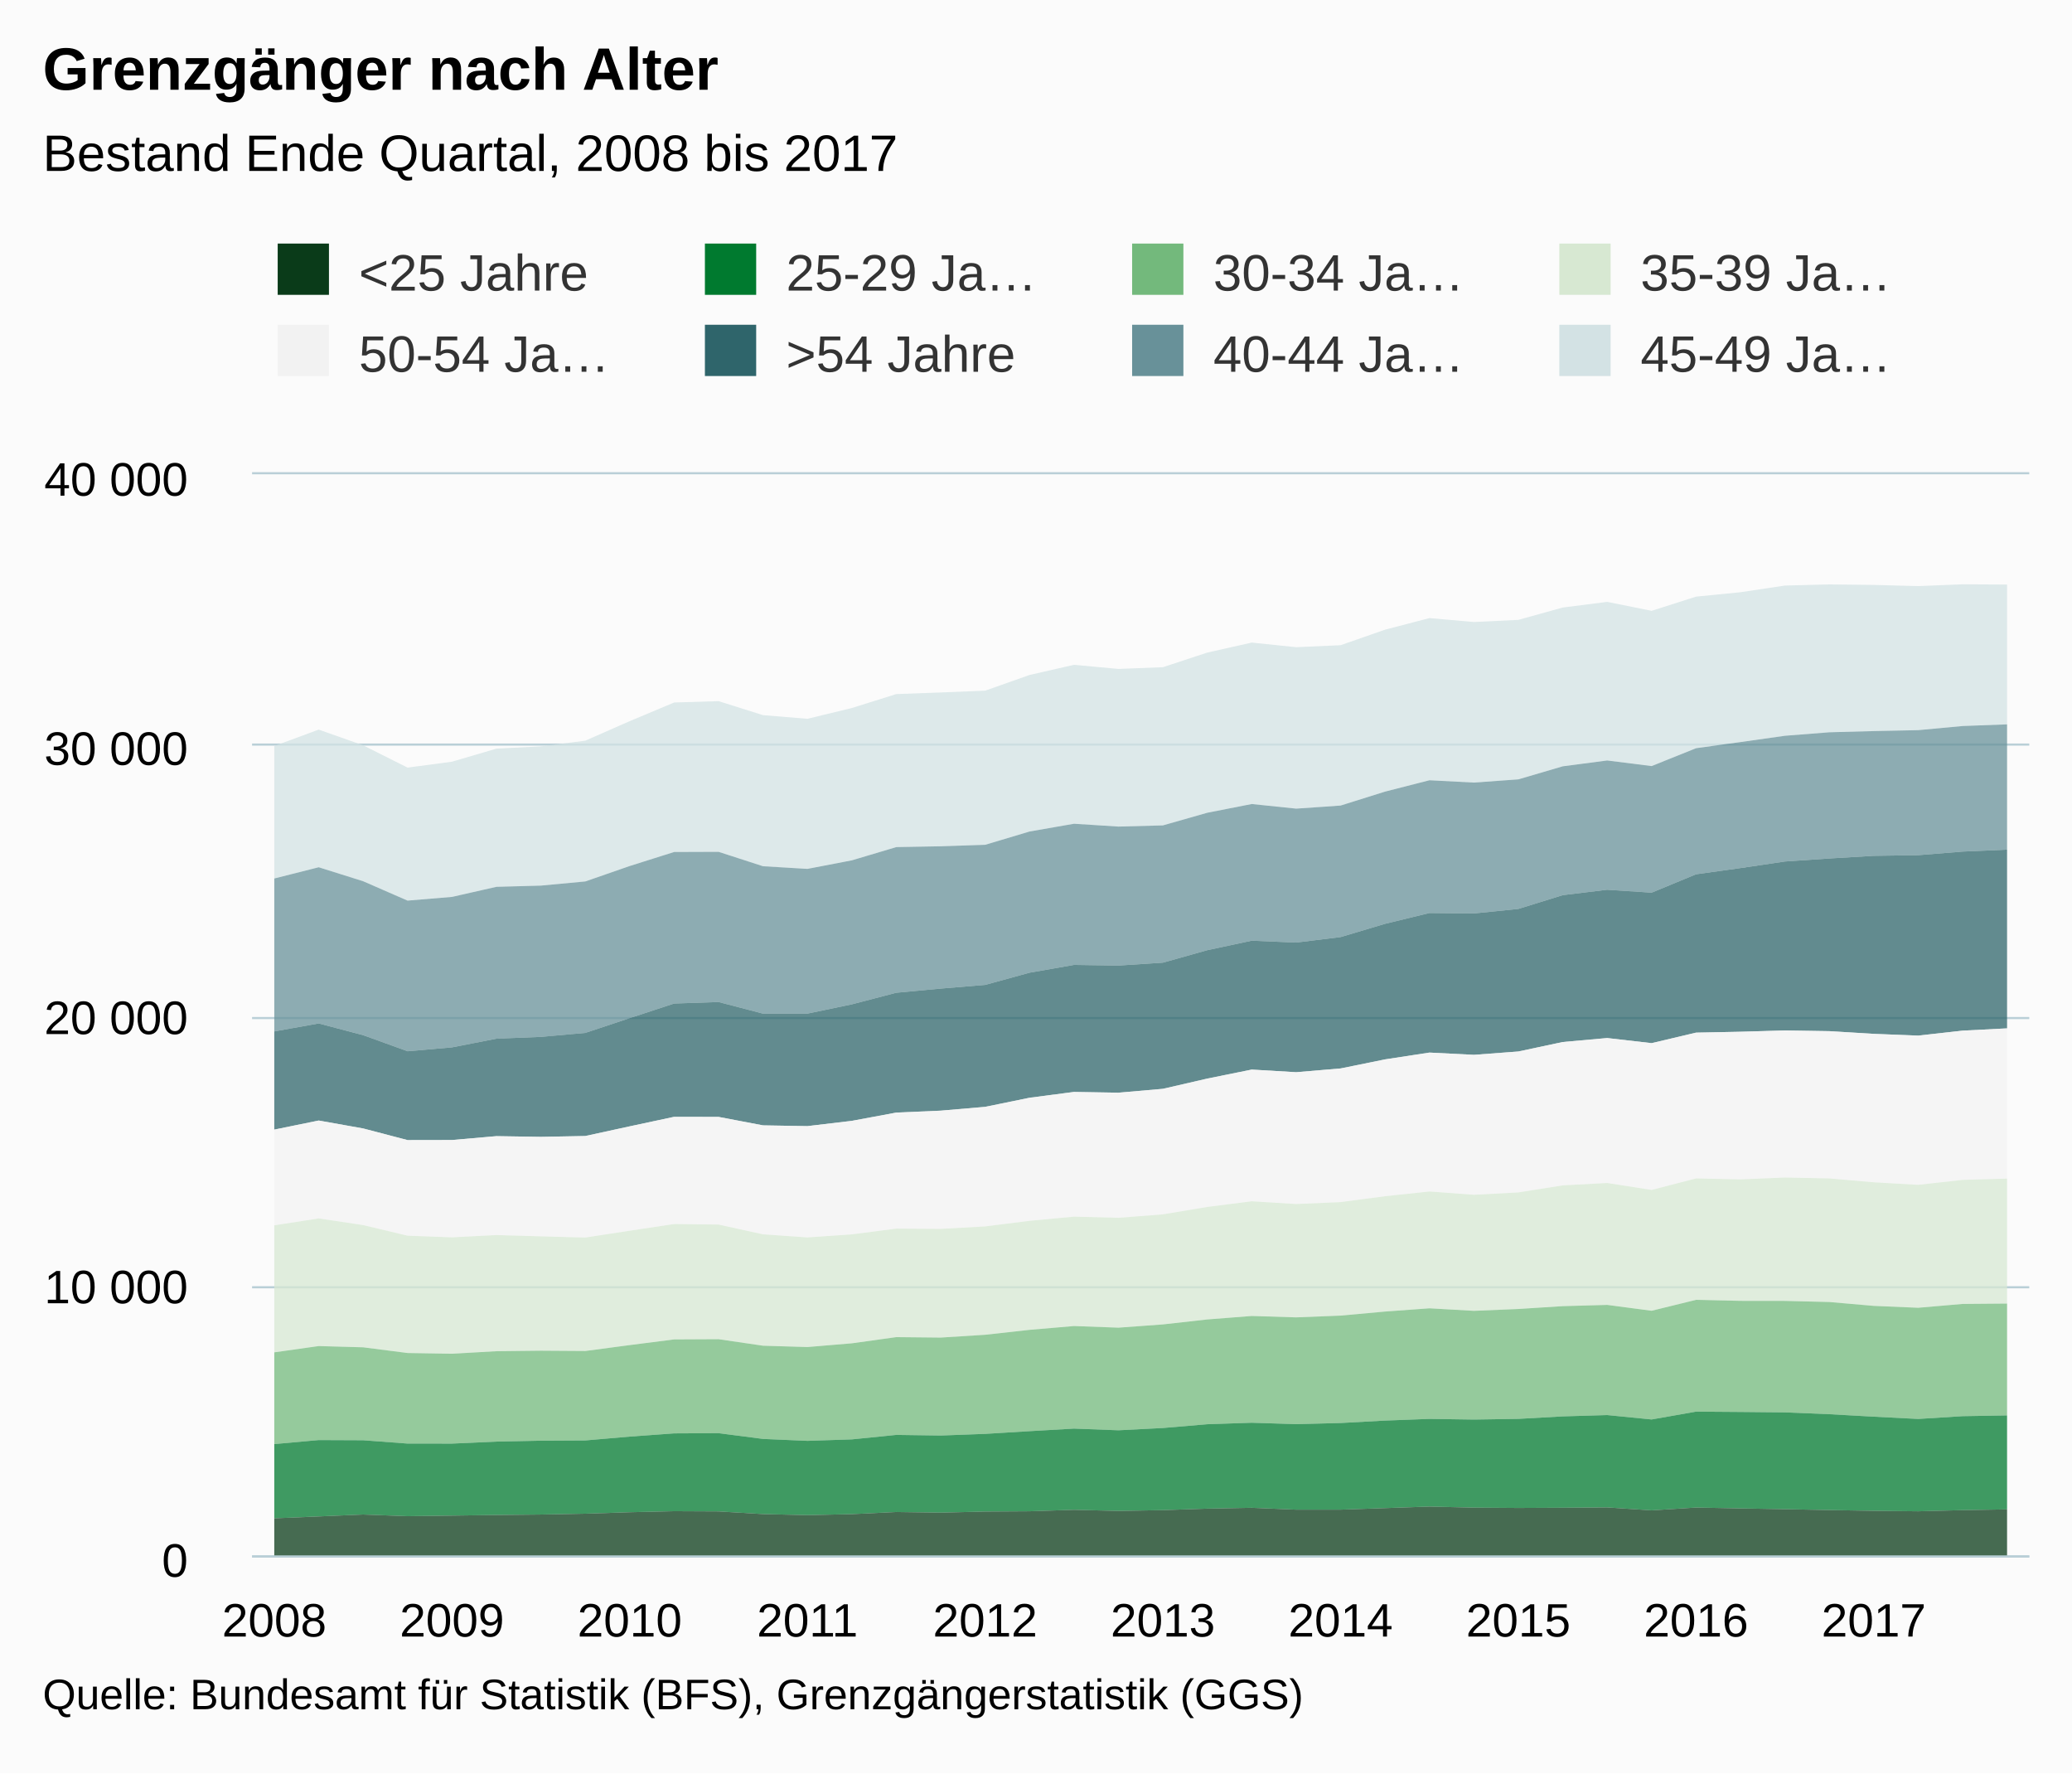
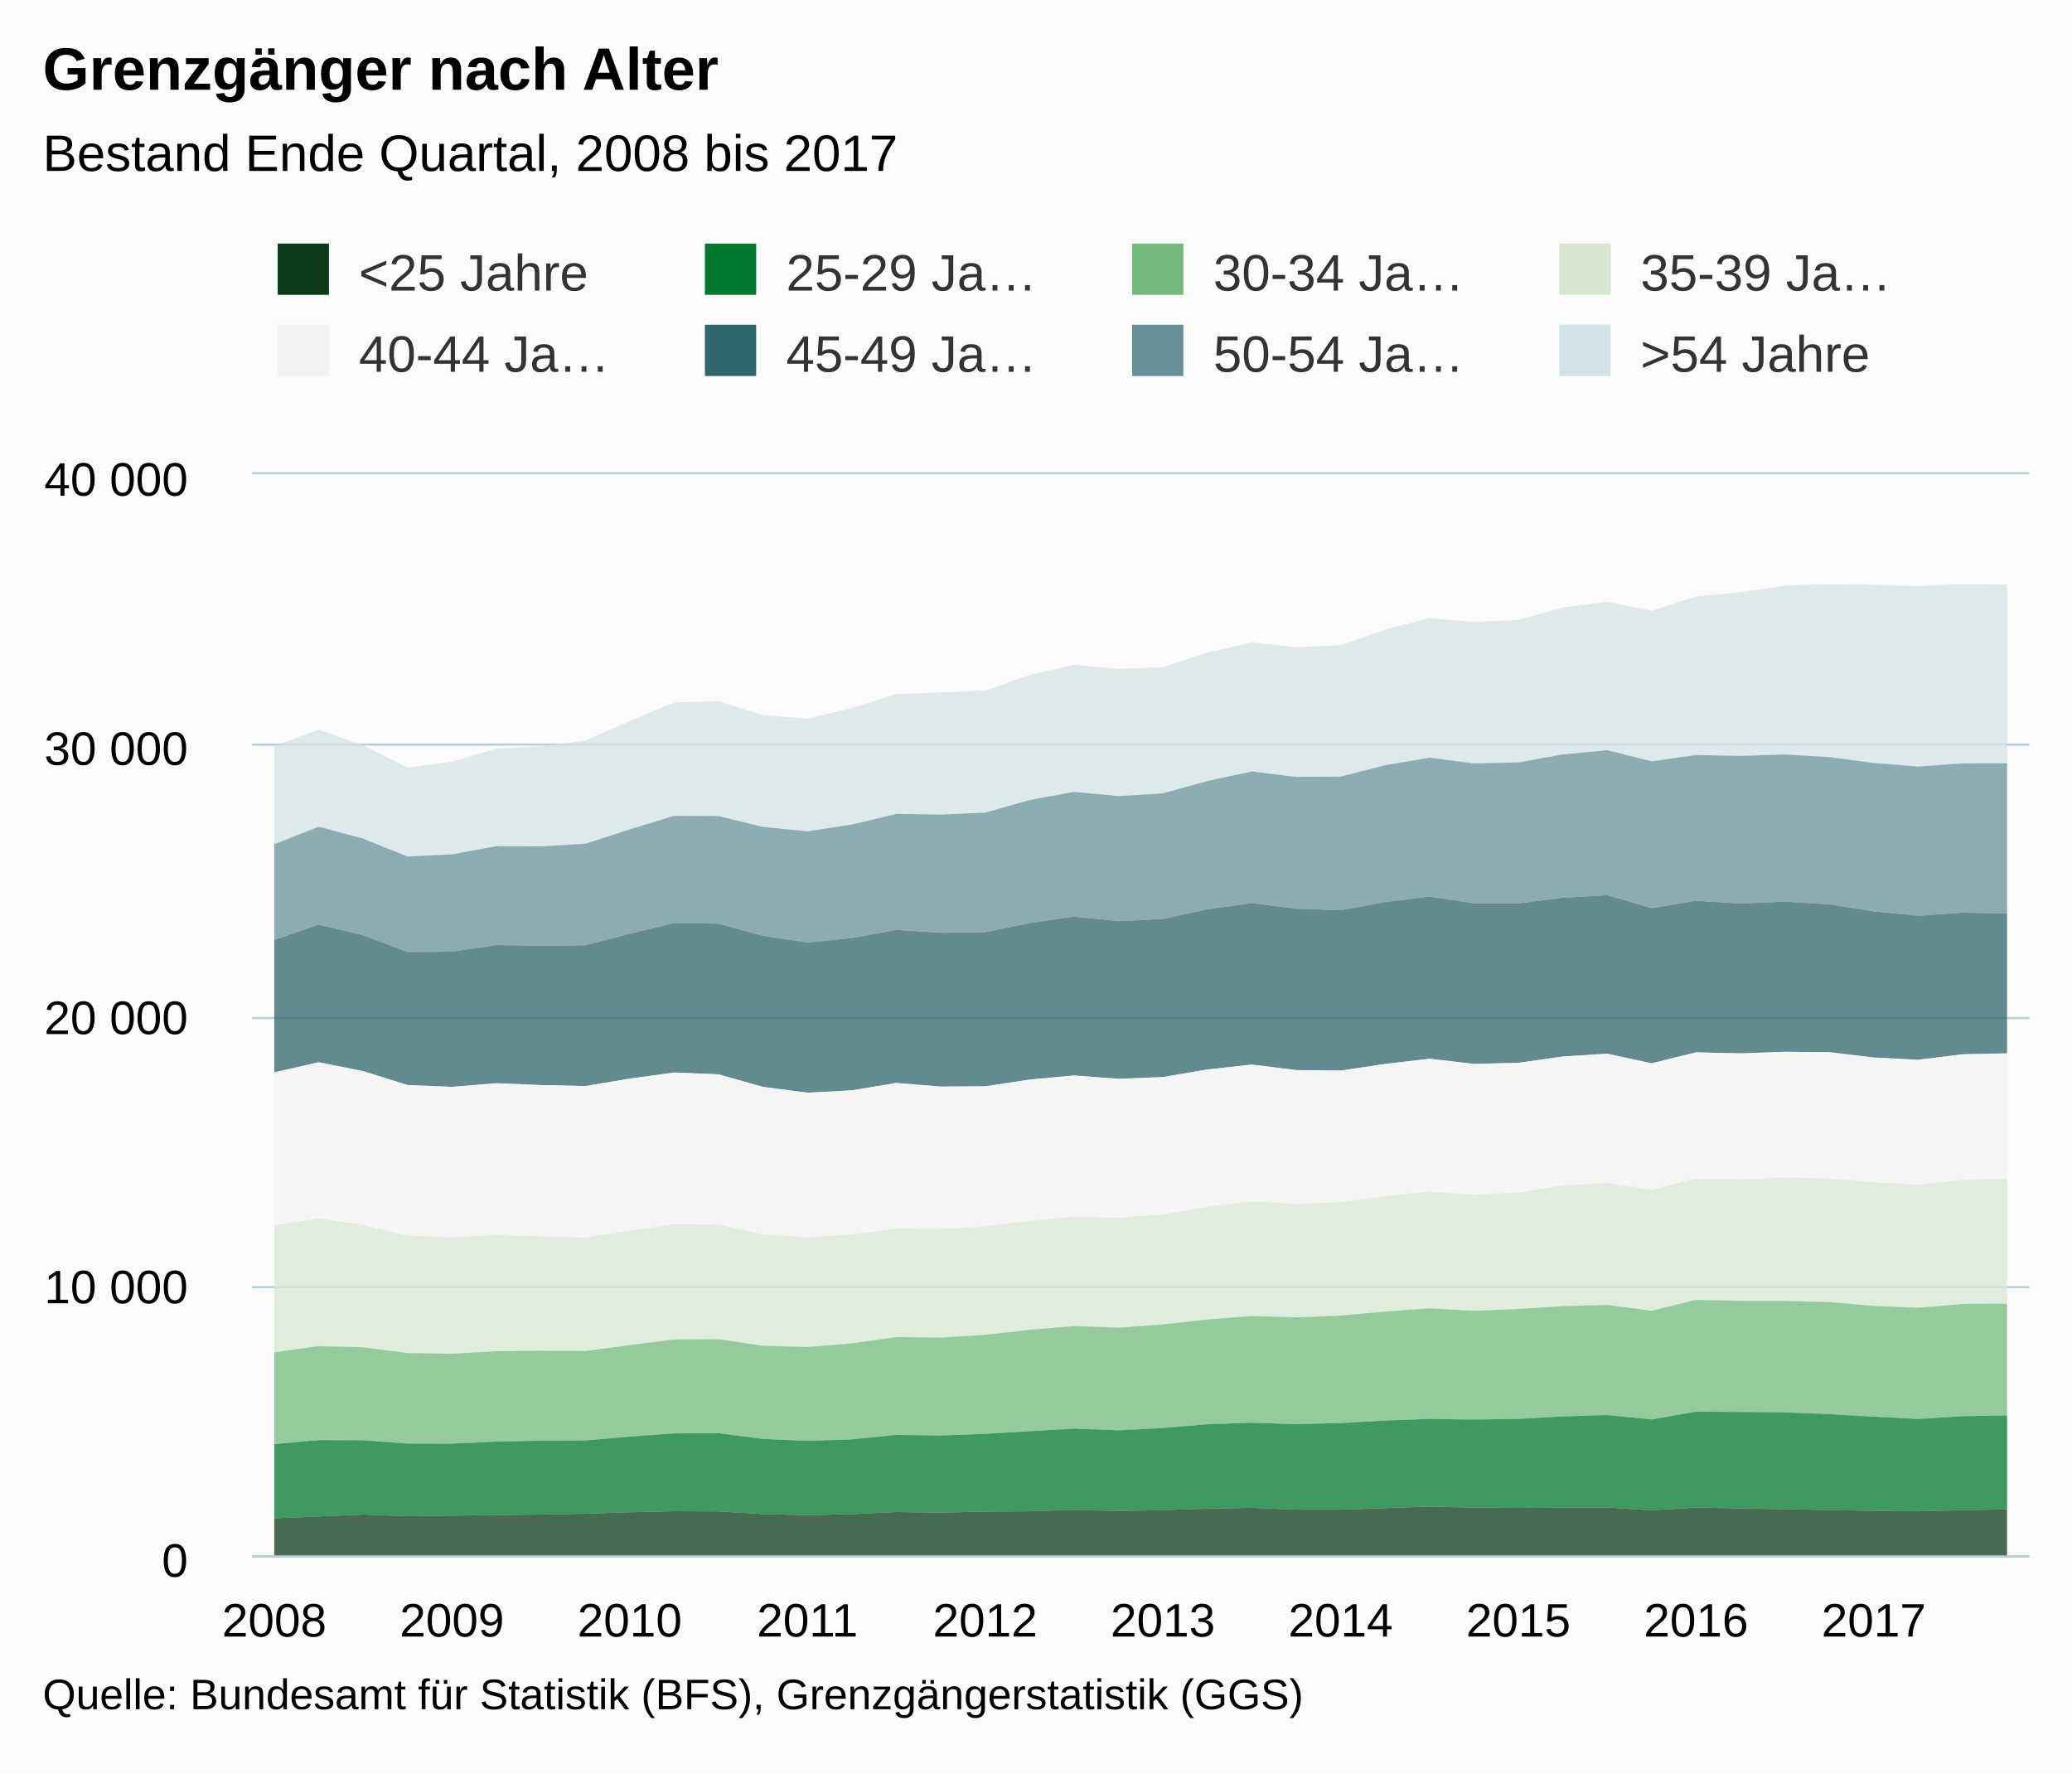
<svg xmlns="http://www.w3.org/2000/svg" version="1.1" class="highcharts-root" style="font-family:arial;font-size:12px;" viewBox="0 0 485 415">
  <defs>
    <clipPath>
      <rect x="0" y="0" width="416" height="253" fill="none" />
    </clipPath>
    <clipPath id="a">
      <rect x="0" y="0" width="416" height="253" fill="none" />
    </clipPath>
  </defs>
  <rect fill="#fbfbfb" class="highcharts-background" x="0" y="0" width="485" height="415" rx="0" ry="0" />
  <rect fill="none" class="highcharts-plot-background" x="59" y="111" width="416" height="253" />
  <g class="highcharts-pane-group" />
  <g class="highcharts-grid highcharts-xaxis-grid ">
    <path fill="none" class="highcharts-grid-line" d="M 63.5 111 L 63.5 364" opacity="1" />
    <path fill="none" class="highcharts-grid-line" d="M 105.5 111 L 105.5 364" opacity="1" />
    <path fill="none" class="highcharts-grid-line" d="M 146.5 111 L 146.5 364" opacity="1" />
    <path fill="none" class="highcharts-grid-line" d="M 188.5 111 L 188.5 364" opacity="1" />
    <path fill="none" class="highcharts-grid-line" d="M 230.5 111 L 230.5 364" opacity="1" />
    <path fill="none" class="highcharts-grid-line" d="M 271.5 111 L 271.5 364" opacity="1" />
    <path fill="none" class="highcharts-grid-line" d="M 313.5 111 L 313.5 364" opacity="1" />
    <path fill="none" class="highcharts-grid-line" d="M 354.5 111 L 354.5 364" opacity="1" />
    <path fill="none" class="highcharts-grid-line" d="M 396.5 111 L 396.5 364" opacity="1" />
    <path fill="none" class="highcharts-grid-line" d="M 438.5 111 L 438.5 364" opacity="1" />
  </g>
  <g class="highcharts-grid highcharts-yaxis-grid ">
    <path fill="none" stroke="#B9CFD7" stroke-width="0.5" class="highcharts-grid-line" d="M 59 364.25 L 475 364.25" opacity="1" />
    <path fill="none" stroke="#B9CFD7" stroke-width="0.5" class="highcharts-grid-line" d="M 59 301.25 L 475 301.25" opacity="1" />
    <path fill="none" stroke="#B9CFD7" stroke-width="0.5" class="highcharts-grid-line" d="M 59 238.25 L 475 238.25" opacity="1" />
    <path fill="none" stroke="#B9CFD7" stroke-width="0.5" class="highcharts-grid-line" d="M 59 174.25 L 475 174.25" opacity="1" />
    <path fill="none" stroke="#B9CFD7" stroke-width="0.5" class="highcharts-grid-line" d="M 59 110.75 L 475 110.75" opacity="1" />
  </g>
  <rect fill="none" class="highcharts-plot-border" x="59" y="111" width="416" height="253" />
  <g class="highcharts-axis highcharts-xaxis ">
    <path fill="none" class="highcharts-axis-line" stroke="#B9CFD7" stroke-width="0.5" d="M 59 364.25 L 475 364.25" />
  </g>
  <g class="highcharts-axis highcharts-yaxis ">
    <path fill="none" class="highcharts-axis-line" d="M 59 111 L 59 364" />
  </g>
  <g class="highcharts-series-group">
    <g class="highcharts-series highcharts-series-0 highcharts-area-series highcharts-color-undefined " transform="translate(59,111) scale(1 1)" clip-path="url(#a)">
-       <path fill="rgb(211,226,228)" fill-opacity="0.75" d="M 5.2 63.585 L 15.6 59.746 L 26 63.421 L 36.4 68.639 L 46.8 67.254 L 57.2 64.199 L 67.6 63.667 L 78 62.339 L 88.4 57.766 L 98.8 53.402 L 109.2 53.086 L 119.6 56.362 L 130 57.216 L 140.4 54.692 L 150.8 51.429 L 161.2 51.055 L 171.6 50.632 L 182 46.957 L 192.4 44.585 L 202.8 45.546 L 213.2 45.142 L 223.6 41.72 L 234 39.379 L 244.4 40.461 L 254.8 39.993 L 265.2 36.362 L 275.6 33.649 L 286 34.566 L 296.4 34.066 L 306.8 31.176 L 317.2 29.854 L 327.6 31.948 L 338 28.627 L 348.4 27.596 L 358.8 26.034 L 369.2 25.768 L 379.6 25.888 L 390 26.16 L 400.4 25.743 L 410.8 25.8 L 410.8 58.519 L 400.4 58.905 L 390 59.872 L 379.6 60.088 L 369.2 60.372 L 358.8 61.188 L 348.4 62.662 L 338 64.098 L 327.6 68.278 L 317.2 66.969 L 306.8 68.335 L 296.4 71.39 L 286 72.143 L 275.6 71.599 L 265.2 74.256 L 254.8 77.519 L 244.4 78.24 L 234 77.159 L 223.6 79.202 L 213.2 82.162 L 202.8 82.44 L 192.4 81.776 L 182 83.591 L 171.6 86.703 L 161.2 87.051 L 150.8 87.241 L 140.4 90.34 L 130 92.339 L 119.6 91.719 L 109.2 88.348 L 98.8 88.386 L 88.4 91.668 L 78 95.28 L 67.6 96.254 L 57.2 96.538 L 46.8 98.898 L 36.4 99.764 L 26 95.229 L 15.6 91.959 L 5.2 94.59" class="highcharts-area" />
+       <path fill="rgb(211,226,228)" fill-opacity="0.75" d="M 5.2 63.585 L 15.6 59.746 L 26 63.421 L 36.4 68.639 L 46.8 67.254 L 57.2 64.199 L 67.6 63.667 L 78 62.339 L 88.4 57.766 L 98.8 53.402 L 109.2 53.086 L 119.6 56.362 L 130 57.216 L 140.4 54.692 L 150.8 51.429 L 161.2 51.055 L 171.6 50.632 L 182 46.957 L 192.4 44.585 L 202.8 45.546 L 213.2 45.142 L 223.6 41.72 L 234 39.379 L 244.4 40.461 L 254.8 39.993 L 265.2 36.362 L 275.6 33.649 L 286 34.566 L 296.4 34.066 L 306.8 31.176 L 317.2 29.854 L 327.6 31.948 L 338 28.627 L 348.4 27.596 L 358.8 26.034 L 369.2 25.768 L 379.6 25.888 L 390 26.16 L 400.4 25.743 L 410.8 25.8 L 410.8 67.627 L 400.4 67.646 L 390 68.386 L 379.6 67.551 L 369.2 66.178 L 358.8 65.571 L 348.4 65.9 L 338 65.685 L 327.6 67.165 L 317.2 64.559 L 306.8 65.546 L 296.4 67.431 L 286 67.652 L 275.6 66.311 L 265.2 68.089 L 254.8 70.739 L 244.4 70.802 L 234 69.543 L 223.6 71.77 L 213.2 74.667 L 202.8 75.299 L 192.4 74.312 L 182 76.223 L 171.6 79.17 L 161.2 79.625 L 150.8 79.474 L 140.4 81.959 L 130 83.547 L 119.6 82.51 L 109.2 79.973 L 98.8 79.916 L 88.4 83.092 L 78 86.463 L 67.6 87.064 L 57.2 87.007 L 46.8 88.936 L 36.4 89.429 L 26 85.255 L 15.6 82.465 L 5.2 86.564" class="highcharts-area" />
      <path fill="none" d="M 5.2 63.585 L 15.6 59.746 L 26 63.421 L 36.4 68.639 L 46.8 67.254 L 57.2 64.199 L 67.6 63.667 L 78 62.339 L 88.4 57.766 L 98.8 53.402 L 109.2 53.086 L 119.6 56.362 L 130 57.216 L 140.4 54.692 L 150.8 51.429 L 161.2 51.055 L 171.6 50.632 L 182 46.957 L 192.4 44.585 L 202.8 45.546 L 213.2 45.142 L 223.6 41.72 L 234 39.379 L 244.4 40.461 L 254.8 39.993 L 265.2 36.362 L 275.6 33.649 L 286 34.566 L 296.4 34.066 L 306.8 31.176 L 317.2 29.854 L 327.6 31.948 L 338 28.627 L 348.4 27.596 L 358.8 26.034 L 369.2 25.768 L 379.6 25.888 L 390 26.16 L 400.4 25.743 L 410.8 25.8" class="highcharts-graph" stroke-linejoin="round" stroke-linecap="round" />
    </g>
    <g class="highcharts-markers highcharts-series-0 highcharts-area-series highcharts-color-undefined " transform="translate(59,111) scale(1 1)" clip-path="none" />
    <g class="highcharts-series highcharts-series-1 highcharts-area-series highcharts-color-undefined " transform="translate(59,111) scale(1 1)" clip-path="url(#a)">
-       <path fill="rgb(104,145,153)" fill-opacity="0.75" d="M 5.2 94.59 L 15.6 91.959 L 26 95.229 L 36.4 99.764 L 46.8 98.898 L 57.2 96.538 L 67.6 96.254 L 78 95.28 L 88.4 91.668 L 98.8 88.386 L 109.2 88.348 L 119.6 91.719 L 130 92.339 L 140.4 90.34 L 150.8 87.241 L 161.2 87.051 L 171.6 86.703 L 182 83.591 L 192.4 81.776 L 202.8 82.44 L 213.2 82.162 L 223.6 79.202 L 234 77.159 L 244.4 78.24 L 254.8 77.519 L 265.2 74.256 L 275.6 71.599 L 286 72.143 L 296.4 71.39 L 306.8 68.335 L 317.2 66.969 L 327.6 68.278 L 338 64.098 L 348.4 62.662 L 358.8 61.188 L 369.2 60.372 L 379.6 60.088 L 390 59.872 L 400.4 58.905 L 410.8 58.519 L 410.8 87.835 L 400.4 88.291 L 390 89.132 L 379.6 89.284 L 369.2 89.904 L 358.8 90.612 L 348.4 92.149 L 338 93.604 L 327.6 97.905 L 317.2 97.222 L 306.8 98.487 L 296.4 101.712 L 286 102.769 L 275.6 102.667 L 265.2 105.197 L 254.8 108.297 L 244.4 109.581 L 234 109.144 L 223.6 111.364 L 213.2 114.286 L 202.8 114.963 L 192.4 114.811 L 182 116.633 L 171.6 119.492 L 161.2 120.352 L 150.8 121.326 L 140.4 124.04 L 130 126.209 L 119.6 126.215 L 109.2 123.496 L 98.8 123.85 L 88.4 127.265 L 78 130.731 L 67.6 131.655 L 57.2 132.079 L 46.8 134.109 L 36.4 135.02 L 26 131.25 L 15.6 128.511 L 5.2 130.377" class="highcharts-area" />
-       <path fill="none" d="M 5.2 94.59 L 15.6 91.959 L 26 95.229 L 36.4 99.764 L 46.8 98.898 L 57.2 96.538 L 67.6 96.254 L 78 95.28 L 88.4 91.668 L 98.8 88.386 L 109.2 88.348 L 119.6 91.719 L 130 92.339 L 140.4 90.34 L 150.8 87.241 L 161.2 87.051 L 171.6 86.703 L 182 83.591 L 192.4 81.776 L 202.8 82.44 L 213.2 82.162 L 223.6 79.202 L 234 77.159 L 244.4 78.24 L 254.8 77.519 L 265.2 74.256 L 275.6 71.599 L 286 72.143 L 296.4 71.39 L 306.8 68.335 L 317.2 66.969 L 327.6 68.278 L 338 64.098 L 348.4 62.662 L 358.8 61.188 L 369.2 60.372 L 379.6 60.088 L 390 59.872 L 400.4 58.905 L 410.8 58.519" class="highcharts-graph" stroke-linejoin="round" stroke-linecap="round" />
+       <path fill="rgb(104,145,153)" fill-opacity="0.75" d="M 5.2 86.564 L 15.6 82.465 L 26 85.255 L 36.4 89.429 L 46.8 88.936 L 57.2 87.007 L 67.6 87.064 L 78 86.463 L 88.4 83.092 L 98.8 79.916 L 109.2 79.973 L 119.6 82.51 L 130 83.547 L 140.4 81.959 L 150.8 79.474 L 161.2 79.625 L 171.6 79.17 L 182 76.223 L 192.4 74.312 L 202.8 75.299 L 213.2 74.667 L 223.6 71.77 L 234 69.543 L 244.4 70.802 L 254.8 70.739 L 265.2 68.089 L 275.6 66.311 L 286 67.652 L 296.4 67.431 L 306.8 65.546 L 317.2 64.559 L 327.6 67.165 L 338 65.685 L 348.4 65.9 L 358.8 65.571 L 369.2 66.178 L 379.6 67.551 L 390 68.386 L 400.4 67.646 L 410.8 67.627 L 410.8 102.788 L 400.4 102.573 L 390 103.306 L 379.6 102.288 L 369.2 100.643 L 358.8 99.992 L 348.4 100.454 L 338 99.802 L 327.6 101.516 L 317.2 98.48 L 306.8 99.094 L 296.4 100.409 L 286 100.403 L 275.6 98.815 L 265.2 100.106 L 254.8 102.016 L 244.4 101.649 L 234 100.359 L 223.6 101.807 L 213.2 104.04 L 202.8 104.578 L 192.4 103.496 L 182 105.02 L 171.6 107.152 L 161.2 107.291 L 150.8 106.627 L 140.4 108.524 L 130 109.593 L 119.6 108.006 L 109.2 105.166 L 98.8 105.008 L 88.4 107.519 L 78 110.226 L 67.6 110.346 L 57.2 110.156 L 46.8 111.712 L 36.4 111.801 L 26 107.867 L 15.6 105.375 L 5.2 108.967" class="highcharts-area" />
+       <path fill="none" d="M 5.2 86.564 L 15.6 82.465 L 26 85.255 L 36.4 89.429 L 46.8 88.936 L 57.2 87.007 L 67.6 87.064 L 78 86.463 L 88.4 83.092 L 98.8 79.916 L 109.2 79.973 L 119.6 82.51 L 130 83.547 L 140.4 81.959 L 150.8 79.474 L 161.2 79.625 L 171.6 79.17 L 182 76.223 L 192.4 74.312 L 202.8 75.299 L 213.2 74.667 L 223.6 71.77 L 234 69.543 L 244.4 70.802 L 254.8 70.739 L 265.2 68.089 L 275.6 66.311 L 286 67.652 L 296.4 67.431 L 306.8 65.546 L 317.2 64.559 L 327.6 67.165 L 338 65.685 L 348.4 65.9 L 358.8 65.571 L 369.2 66.178 L 379.6 67.551 L 390 68.386 L 400.4 67.646 L 410.8 67.627" class="highcharts-graph" stroke-linejoin="round" stroke-linecap="round" />
    </g>
    <g class="highcharts-markers highcharts-series-1 highcharts-area-series highcharts-color-undefined " transform="translate(59,111) scale(1 1)" clip-path="none" />
    <g class="highcharts-series highcharts-series-2 highcharts-area-series highcharts-color-undefined " transform="translate(59,111) scale(1 1)" clip-path="url(#a)">
-       <path fill="rgb(47,101,107)" fill-opacity="0.75" d="M 5.2 130.377 L 15.6 128.511 L 26 131.25 L 36.4 135.02 L 46.8 134.109 L 57.2 132.079 L 67.6 131.655 L 78 130.731 L 88.4 127.265 L 98.8 123.85 L 109.2 123.496 L 119.6 126.215 L 130 126.209 L 140.4 124.04 L 150.8 121.326 L 161.2 120.352 L 171.6 119.492 L 182 116.633 L 192.4 114.811 L 202.8 114.963 L 213.2 114.286 L 223.6 111.364 L 234 109.144 L 244.4 109.581 L 254.8 108.297 L 265.2 105.197 L 275.6 102.667 L 286 102.769 L 296.4 101.712 L 306.8 98.487 L 317.2 97.222 L 327.6 97.905 L 338 93.604 L 348.4 92.149 L 358.8 90.612 L 369.2 89.904 L 379.6 89.284 L 390 89.132 L 400.4 88.291 L 410.8 87.835 L 410.8 129.663 L 400.4 130.194 L 390 131.358 L 379.6 130.946 L 369.2 130.314 L 358.8 130.15 L 348.4 130.453 L 338 130.662 L 327.6 133.122 L 317.2 131.927 L 306.8 132.857 L 296.4 135.077 L 286 135.855 L 275.6 135.33 L 265.2 136.924 L 254.8 139.042 L 244.4 139.922 L 234 139.308 L 223.6 141.414 L 213.2 143.812 L 202.8 144.716 L 192.4 144.539 L 182 145.899 L 171.6 148.03 L 161.2 148.922 L 150.8 149.371 L 140.4 151.307 L 130 152.54 L 119.6 152.363 L 109.2 150.383 L 98.8 150.364 L 88.4 152.591 L 78 154.855 L 67.6 155.051 L 57.2 154.887 L 46.8 155.791 L 36.4 155.81 L 26 153.084 L 15.6 151.231 L 5.2 153.356" class="highcharts-area" />
-       <path fill="none" d="M 5.2 130.377 L 15.6 128.511 L 26 131.25 L 36.4 135.02 L 46.8 134.109 L 57.2 132.079 L 67.6 131.655 L 78 130.731 L 88.4 127.265 L 98.8 123.85 L 109.2 123.496 L 119.6 126.215 L 130 126.209 L 140.4 124.04 L 150.8 121.326 L 161.2 120.352 L 171.6 119.492 L 182 116.633 L 192.4 114.811 L 202.8 114.963 L 213.2 114.286 L 223.6 111.364 L 234 109.144 L 244.4 109.581 L 254.8 108.297 L 265.2 105.197 L 275.6 102.667 L 286 102.769 L 296.4 101.712 L 306.8 98.487 L 317.2 97.222 L 327.6 97.905 L 338 93.604 L 348.4 92.149 L 358.8 90.612 L 369.2 89.904 L 379.6 89.284 L 390 89.132 L 400.4 88.291 L 410.8 87.835" class="highcharts-graph" stroke-linejoin="round" stroke-linecap="round" />
+       <path fill="rgb(47,101,107)" fill-opacity="0.75" d="M 5.2 108.967 L 15.6 105.375 L 26 107.867 L 36.4 111.801 L 46.8 111.712 L 57.2 110.156 L 67.6 110.346 L 78 110.226 L 88.4 107.519 L 98.8 105.008 L 109.2 105.166 L 119.6 108.006 L 130 109.593 L 140.4 108.524 L 150.8 106.627 L 161.2 107.291 L 171.6 107.152 L 182 105.02 L 192.4 103.496 L 202.8 104.578 L 213.2 104.04 L 223.6 101.807 L 234 100.359 L 244.4 101.649 L 254.8 102.016 L 265.2 100.106 L 275.6 98.815 L 286 100.403 L 296.4 100.409 L 306.8 99.094 L 317.2 98.48 L 327.6 101.516 L 338 99.802 L 348.4 100.454 L 358.8 99.992 L 369.2 100.643 L 379.6 102.288 L 390 103.306 L 400.4 102.573 L 410.8 102.788 L 410.8 135.507 L 400.4 135.734 L 390 137.018 L 379.6 136.487 L 369.2 135.247 L 358.8 135.146 L 348.4 135.519 L 338 135.273 L 327.6 137.847 L 317.2 135.595 L 306.8 136.253 L 296.4 137.733 L 286 137.98 L 275.6 136.765 L 265.2 137.999 L 254.8 139.542 L 244.4 139.428 L 234 138.138 L 223.6 139.289 L 213.2 141.06 L 202.8 141.471 L 192.4 140.687 L 182 141.655 L 171.6 143.223 L 161.2 143.287 L 150.8 142.439 L 140.4 144.172 L 130 144.716 L 119.6 143.362 L 109.2 140.428 L 98.8 139.991 L 88.4 141.421 L 78 143.166 L 67.6 142.932 L 57.2 142.496 L 46.8 143.356 L 36.4 142.926 L 26 139.675 L 15.6 137.588 L 5.2 139.972" class="highcharts-area" />
+       <path fill="none" d="M 5.2 108.967 L 15.6 105.375 L 26 107.867 L 36.4 111.801 L 46.8 111.712 L 57.2 110.156 L 67.6 110.346 L 78 110.226 L 88.4 107.519 L 98.8 105.008 L 109.2 105.166 L 119.6 108.006 L 130 109.593 L 140.4 108.524 L 150.8 106.627 L 161.2 107.291 L 171.6 107.152 L 182 105.02 L 192.4 103.496 L 202.8 104.578 L 213.2 104.04 L 223.6 101.807 L 234 100.359 L 244.4 101.649 L 254.8 102.016 L 265.2 100.106 L 275.6 98.815 L 286 100.403 L 296.4 100.409 L 306.8 99.094 L 317.2 98.48 L 327.6 101.516 L 338 99.802 L 348.4 100.454 L 358.8 99.992 L 369.2 100.643 L 379.6 102.288 L 390 103.306 L 400.4 102.573 L 410.8 102.788" class="highcharts-graph" stroke-linejoin="round" stroke-linecap="round" />
    </g>
    <g class="highcharts-markers highcharts-series-2 highcharts-area-series highcharts-color-undefined " transform="translate(59,111) scale(1 1)" clip-path="none" />
    <g class="highcharts-series highcharts-series-3 highcharts-area-series highcharts-color-undefined " transform="translate(59,111) scale(1 1)" clip-path="url(#a)">
-       <path fill="rgb(242,242,242)" fill-opacity="0.75" d="M 5.2 153.356 L 15.6 151.231 L 26 153.084 L 36.4 155.81 L 46.8 155.791 L 57.2 154.887 L 67.6 155.051 L 78 154.855 L 88.4 152.591 L 98.8 150.364 L 109.2 150.383 L 119.6 152.363 L 130 152.54 L 140.4 151.307 L 150.8 149.371 L 161.2 148.922 L 171.6 148.03 L 182 145.899 L 192.4 144.539 L 202.8 144.716 L 213.2 143.812 L 223.6 141.414 L 234 139.308 L 244.4 139.922 L 254.8 139.042 L 265.2 136.924 L 275.6 135.33 L 286 135.855 L 296.4 135.077 L 306.8 132.857 L 317.2 131.927 L 327.6 133.122 L 338 130.662 L 348.4 130.453 L 358.8 130.15 L 369.2 130.314 L 379.6 130.946 L 390 131.358 L 400.4 130.194 L 410.8 129.663 L 410.8 164.823 L 400.4 165.12 L 390 166.278 L 379.6 165.683 L 369.2 164.779 L 358.8 164.57 L 348.4 165.007 L 338 164.779 L 327.6 167.473 L 317.2 165.848 L 306.8 166.404 L 296.4 168.055 L 286 168.606 L 275.6 167.834 L 265.2 168.941 L 254.8 170.32 L 244.4 170.769 L 234 170.124 L 223.6 171.452 L 213.2 173.185 L 202.8 173.994 L 192.4 173.722 L 182 174.697 L 171.6 176.012 L 161.2 176.588 L 150.8 176.524 L 140.4 177.872 L 130 178.586 L 119.6 177.859 L 109.2 175.576 L 98.8 175.456 L 88.4 177.018 L 78 178.618 L 67.6 178.333 L 57.2 178.036 L 46.8 178.567 L 36.4 178.182 L 26 175.696 L 15.6 174.14 L 5.2 175.759" class="highcharts-area" />
-       <path fill="none" d="M 5.2 153.356 L 15.6 151.231 L 26 153.084 L 36.4 155.81 L 46.8 155.791 L 57.2 154.887 L 67.6 155.051 L 78 154.855 L 88.4 152.591 L 98.8 150.364 L 109.2 150.383 L 119.6 152.363 L 130 152.54 L 140.4 151.307 L 150.8 149.371 L 161.2 148.922 L 171.6 148.03 L 182 145.899 L 192.4 144.539 L 202.8 144.716 L 213.2 143.812 L 223.6 141.414 L 234 139.308 L 244.4 139.922 L 254.8 139.042 L 265.2 136.924 L 275.6 135.33 L 286 135.855 L 296.4 135.077 L 306.8 132.857 L 317.2 131.927 L 327.6 133.122 L 338 130.662 L 348.4 130.453 L 358.8 130.15 L 369.2 130.314 L 379.6 130.946 L 390 131.358 L 400.4 130.194 L 410.8 129.663" class="highcharts-graph" stroke-linejoin="round" stroke-linecap="round" />
+       <path fill="rgb(242,242,242)" fill-opacity="0.75" d="M 5.2 139.972 L 15.6 137.588 L 26 139.675 L 36.4 142.926 L 46.8 143.356 L 57.2 142.496 L 67.6 142.932 L 78 143.166 L 88.4 141.421 L 98.8 139.991 L 109.2 140.428 L 119.6 143.362 L 130 144.716 L 140.4 144.172 L 150.8 142.439 L 161.2 143.287 L 171.6 143.223 L 182 141.655 L 192.4 140.687 L 202.8 141.471 L 213.2 141.06 L 223.6 139.289 L 234 138.138 L 244.4 139.428 L 254.8 139.542 L 265.2 137.999 L 275.6 136.765 L 286 137.98 L 296.4 137.733 L 306.8 136.253 L 317.2 135.595 L 327.6 137.847 L 338 135.273 L 348.4 135.519 L 358.8 135.146 L 369.2 135.247 L 379.6 136.487 L 390 137.018 L 400.4 135.734 L 410.8 135.507 L 410.8 164.823 L 400.4 165.12 L 390 166.278 L 379.6 165.683 L 369.2 164.779 L 358.8 164.57 L 348.4 165.007 L 338 164.779 L 327.6 167.473 L 317.2 165.848 L 306.8 166.404 L 296.4 168.055 L 286 168.606 L 275.6 167.834 L 265.2 168.941 L 254.8 170.32 L 244.4 170.769 L 234 170.124 L 223.6 171.452 L 213.2 173.185 L 202.8 173.994 L 192.4 173.722 L 182 174.697 L 171.6 176.012 L 161.2 176.588 L 150.8 176.524 L 140.4 177.872 L 130 178.586 L 119.6 177.859 L 109.2 175.576 L 98.8 175.456 L 88.4 177.018 L 78 178.618 L 67.6 178.333 L 57.2 178.036 L 46.8 178.567 L 36.4 178.182 L 26 175.696 L 15.6 174.14 L 5.2 175.759" class="highcharts-area" />
+       <path fill="none" d="M 5.2 139.972 L 15.6 137.588 L 26 139.675 L 36.4 142.926 L 46.8 143.356 L 57.2 142.496 L 67.6 142.932 L 78 143.166 L 88.4 141.421 L 98.8 139.991 L 109.2 140.428 L 119.6 143.362 L 130 144.716 L 140.4 144.172 L 150.8 142.439 L 161.2 143.287 L 171.6 143.223 L 182 141.655 L 192.4 140.687 L 202.8 141.471 L 213.2 141.06 L 223.6 139.289 L 234 138.138 L 244.4 139.428 L 254.8 139.542 L 265.2 137.999 L 275.6 136.765 L 286 137.98 L 296.4 137.733 L 306.8 136.253 L 317.2 135.595 L 327.6 137.847 L 338 135.273 L 348.4 135.519 L 358.8 135.146 L 369.2 135.247 L 379.6 136.487 L 390 137.018 L 400.4 135.734 L 410.8 135.507" class="highcharts-graph" stroke-linejoin="round" stroke-linecap="round" />
    </g>
    <g class="highcharts-markers highcharts-series-3 highcharts-area-series highcharts-color-undefined " transform="translate(59,111) scale(1 1)" clip-path="none" />
    <g class="highcharts-series highcharts-series-4 highcharts-area-series highcharts-color-undefined " transform="translate(59,111) scale(1 1)" clip-path="url(#a)">
      <path fill="rgb(215,232,210)" fill-opacity="0.75" d="M 5.2 175.759 L 15.6 174.14 L 26 175.696 L 36.4 178.182 L 46.8 178.567 L 57.2 178.036 L 67.6 178.333 L 78 178.618 L 88.4 177.018 L 98.8 175.456 L 109.2 175.576 L 119.6 177.859 L 130 178.586 L 140.4 177.872 L 150.8 176.524 L 161.2 176.588 L 171.6 176.012 L 182 174.697 L 192.4 173.722 L 202.8 173.994 L 213.2 173.185 L 223.6 171.452 L 234 170.124 L 244.4 170.769 L 254.8 170.32 L 265.2 168.941 L 275.6 167.834 L 286 168.606 L 296.4 168.055 L 306.8 166.404 L 317.2 165.848 L 327.6 167.473 L 338 164.779 L 348.4 165.007 L 358.8 164.57 L 369.2 164.779 L 379.6 165.683 L 390 166.278 L 400.4 165.12 L 410.8 164.823 L 410.8 194.064 L 400.4 194.152 L 390 195.05 L 379.6 194.608 L 369.2 193.703 L 358.8 193.444 L 348.4 193.431 L 338 193.197 L 327.6 195.752 L 317.2 194.38 L 306.8 194.671 L 296.4 195.335 L 286 195.771 L 275.6 195.177 L 265.2 195.936 L 254.8 196.885 L 244.4 197.296 L 234 196.973 L 223.6 197.783 L 213.2 198.947 L 202.8 199.706 L 192.4 199.326 L 182 200.218 L 171.6 201.369 L 161.2 202.027 L 150.8 201.919 L 140.4 203.368 L 130 204.241 L 119.6 203.931 L 109.2 202.406 L 98.8 202.457 L 88.4 203.785 L 78 205.164 L 67.6 205.094 L 57.2 205.215 L 46.8 205.809 L 36.4 205.638 L 26 204.304 L 15.6 204.013 L 5.2 205.48" class="highcharts-area" />
      <path fill="none" d="M 5.2 175.759 L 15.6 174.14 L 26 175.696 L 36.4 178.182 L 46.8 178.567 L 57.2 178.036 L 67.6 178.333 L 78 178.618 L 88.4 177.018 L 98.8 175.456 L 109.2 175.576 L 119.6 177.859 L 130 178.586 L 140.4 177.872 L 150.8 176.524 L 161.2 176.588 L 171.6 176.012 L 182 174.697 L 192.4 173.722 L 202.8 173.994 L 213.2 173.185 L 223.6 171.452 L 234 170.124 L 244.4 170.769 L 254.8 170.32 L 265.2 168.941 L 275.6 167.834 L 286 168.606 L 296.4 168.055 L 306.8 166.404 L 317.2 165.848 L 327.6 167.473 L 338 164.779 L 348.4 165.007 L 358.8 164.57 L 369.2 164.779 L 379.6 165.683 L 390 166.278 L 400.4 165.12 L 410.8 164.823" class="highcharts-graph" stroke-linejoin="round" stroke-linecap="round" />
    </g>
    <g class="highcharts-markers highcharts-series-4 highcharts-area-series highcharts-color-undefined " transform="translate(59,111) scale(1 1)" clip-path="none" />
    <g class="highcharts-series highcharts-series-5 highcharts-area-series highcharts-color-undefined " transform="translate(59,111) scale(1 1)" clip-path="url(#a)">
      <path fill="rgb(115,185,124)" fill-opacity="0.75" d="M 5.2 205.48 L 15.6 204.013 L 26 204.304 L 36.4 205.638 L 46.8 205.809 L 57.2 205.215 L 67.6 205.094 L 78 205.164 L 88.4 203.785 L 98.8 202.457 L 109.2 202.406 L 119.6 203.931 L 130 204.241 L 140.4 203.368 L 150.8 201.919 L 161.2 202.027 L 171.6 201.369 L 182 200.218 L 192.4 199.326 L 202.8 199.706 L 213.2 198.947 L 223.6 197.783 L 234 196.973 L 244.4 197.296 L 254.8 196.885 L 265.2 195.936 L 275.6 195.177 L 286 195.771 L 296.4 195.335 L 306.8 194.671 L 317.2 194.38 L 327.6 195.752 L 338 193.197 L 348.4 193.431 L 358.8 193.444 L 369.2 193.703 L 379.6 194.608 L 390 195.05 L 400.4 194.152 L 410.8 194.064 L 410.8 220.243 L 400.4 220.42 L 390 221.071 L 379.6 220.54 L 369.2 219.958 L 358.8 219.534 L 348.4 219.433 L 338 219.357 L 327.6 221.192 L 317.2 220.161 L 306.8 220.471 L 296.4 221.052 L 286 221.211 L 275.6 221.059 L 265.2 221.451 L 254.8 222.02 L 244.4 222.286 L 234 221.957 L 223.6 222.305 L 213.2 223.19 L 202.8 223.722 L 192.4 223.329 L 182 223.93 L 171.6 224.563 L 161.2 224.949 L 150.8 224.803 L 140.4 225.853 L 130 226.195 L 119.6 225.746 L 109.2 224.398 L 98.8 224.449 L 88.4 225.202 L 78 226.1 L 67.6 226.157 L 57.2 226.372 L 46.8 226.84 L 36.4 226.833 L 26 226.055 L 15.6 226.011 L 5.2 226.954" class="highcharts-area" />
      <path fill="none" d="M 5.2 205.48 L 15.6 204.013 L 26 204.304 L 36.4 205.638 L 46.8 205.809 L 57.2 205.215 L 67.6 205.094 L 78 205.164 L 88.4 203.785 L 98.8 202.457 L 109.2 202.406 L 119.6 203.931 L 130 204.241 L 140.4 203.368 L 150.8 201.919 L 161.2 202.027 L 171.6 201.369 L 182 200.218 L 192.4 199.326 L 202.8 199.706 L 213.2 198.947 L 223.6 197.783 L 234 196.973 L 244.4 197.296 L 254.8 196.885 L 265.2 195.936 L 275.6 195.177 L 286 195.771 L 296.4 195.335 L 306.8 194.671 L 317.2 194.38 L 327.6 195.752 L 338 193.197 L 348.4 193.431 L 358.8 193.444 L 369.2 193.703 L 379.6 194.608 L 390 195.05 L 400.4 194.152 L 410.8 194.064" class="highcharts-graph" stroke-linejoin="round" stroke-linecap="round" />
    </g>
    <g class="highcharts-markers highcharts-series-5 highcharts-area-series highcharts-color-undefined " transform="translate(59,111) scale(1 1)" clip-path="none" />
    <g class="highcharts-series highcharts-series-6 highcharts-area-series highcharts-color-undefined " transform="translate(59,111) scale(1 1)" clip-path="url(#a)">
      <path fill="rgb(0,122,47)" fill-opacity="0.75" d="M 5.2 226.954 L 15.6 226.011 L 26 226.055 L 36.4 226.833 L 46.8 226.84 L 57.2 226.372 L 67.6 226.157 L 78 226.1 L 88.4 225.202 L 98.8 224.449 L 109.2 224.398 L 119.6 225.746 L 130 226.195 L 140.4 225.853 L 150.8 224.803 L 161.2 224.949 L 171.6 224.563 L 182 223.93 L 192.4 223.329 L 202.8 223.722 L 213.2 223.19 L 223.6 222.305 L 234 221.957 L 244.4 222.286 L 254.8 222.02 L 265.2 221.451 L 275.6 221.059 L 286 221.211 L 296.4 221.052 L 306.8 220.471 L 317.2 220.161 L 327.6 221.192 L 338 219.357 L 348.4 219.433 L 358.8 219.534 L 369.2 219.958 L 379.6 220.54 L 390 221.071 L 400.4 220.42 L 410.8 220.243 L 410.8 242.235 L 400.4 242.412 L 390 242.684 L 379.6 242.57 L 369.2 242.393 L 358.8 242.191 L 348.4 242.007 L 338 241.805 L 327.6 242.463 L 317.2 241.773 L 306.8 241.849 L 296.4 241.9 L 286 241.824 L 275.6 241.577 L 265.2 241.938 L 254.8 242.298 L 244.4 242.298 L 234 241.862 L 223.6 242.058 L 213.2 242.412 L 202.8 242.595 L 192.4 242.336 L 182 242.678 L 171.6 242.741 L 161.2 242.994 L 150.8 242.848 L 140.4 243.348 L 130 243.582 L 119.6 243.335 L 109.2 242.709 L 98.8 242.659 L 88.4 242.899 L 78 243.241 L 67.6 243.443 L 57.2 243.55 L 46.8 243.69 L 36.4 243.829 L 26 243.437 L 15.6 243.886 L 5.2 244.322" class="highcharts-area" />
      <path fill="none" d="M 5.2 226.954 L 15.6 226.011 L 26 226.055 L 36.4 226.833 L 46.8 226.84 L 57.2 226.372 L 67.6 226.157 L 78 226.1 L 88.4 225.202 L 98.8 224.449 L 109.2 224.398 L 119.6 225.746 L 130 226.195 L 140.4 225.853 L 150.8 224.803 L 161.2 224.949 L 171.6 224.563 L 182 223.93 L 192.4 223.329 L 202.8 223.722 L 213.2 223.19 L 223.6 222.305 L 234 221.957 L 244.4 222.286 L 254.8 222.02 L 265.2 221.451 L 275.6 221.059 L 286 221.211 L 296.4 221.052 L 306.8 220.471 L 317.2 220.161 L 327.6 221.192 L 338 219.357 L 348.4 219.433 L 358.8 219.534 L 369.2 219.958 L 379.6 220.54 L 390 221.071 L 400.4 220.42 L 410.8 220.243" class="highcharts-graph" stroke-linejoin="round" stroke-linecap="round" />
    </g>
    <g class="highcharts-markers highcharts-series-6 highcharts-area-series highcharts-color-undefined " transform="translate(59,111) scale(1 1)" clip-path="none" />
    <g class="highcharts-series highcharts-series-7 highcharts-area-series highcharts-color-undefined " transform="translate(59,111) scale(1 1)" clip-path="url(#a)">
      <path fill="rgb(10,59,25)" fill-opacity="0.75" d="M 5.2 244.322 L 15.6 243.886 L 26 243.437 L 36.4 243.829 L 46.8 243.69 L 57.2 243.55 L 67.6 243.443 L 78 243.241 L 88.4 242.899 L 98.8 242.659 L 109.2 242.709 L 119.6 243.335 L 130 243.582 L 140.4 243.348 L 150.8 242.848 L 161.2 242.994 L 171.6 242.741 L 182 242.678 L 192.4 242.336 L 202.8 242.595 L 213.2 242.412 L 223.6 242.058 L 234 241.862 L 244.4 242.298 L 254.8 242.298 L 265.2 241.938 L 275.6 241.577 L 286 241.824 L 296.4 241.9 L 306.8 241.849 L 317.2 241.773 L 327.6 242.463 L 338 241.805 L 348.4 242.007 L 358.8 242.191 L 369.2 242.393 L 379.6 242.57 L 390 242.684 L 400.4 242.412 L 410.8 242.235 L 410.8 253 L 400.4 253 L 390 253 L 379.6 253 L 369.2 253 L 358.8 253 L 348.4 253 L 338 253 L 327.6 253 L 317.2 253 L 306.8 253 L 296.4 253 L 286 253 L 275.6 253 L 265.2 253 L 254.8 253 L 244.4 253 L 234 253 L 223.6 253 L 213.2 253 L 202.8 253 L 192.4 253 L 182 253 L 171.6 253 L 161.2 253 L 150.8 253 L 140.4 253 L 130 253 L 119.6 253 L 109.2 253 L 98.8 253 L 88.4 253 L 78 253 L 67.6 253 L 57.2 253 L 46.8 253 L 36.4 253 L 26 253 L 15.6 253 L 5.2 253" class="highcharts-area" />
      <path fill="none" d="M 5.2 244.322 L 15.6 243.886 L 26 243.437 L 36.4 243.829 L 46.8 243.69 L 57.2 243.55 L 67.6 243.443 L 78 243.241 L 88.4 242.899 L 98.8 242.659 L 109.2 242.709 L 119.6 243.335 L 130 243.582 L 140.4 243.348 L 150.8 242.848 L 161.2 242.994 L 171.6 242.741 L 182 242.678 L 192.4 242.336 L 202.8 242.595 L 213.2 242.412 L 223.6 242.058 L 234 241.862 L 244.4 242.298 L 254.8 242.298 L 265.2 241.938 L 275.6 241.577 L 286 241.824 L 296.4 241.9 L 306.8 241.849 L 317.2 241.773 L 327.6 242.463 L 338 241.805 L 348.4 242.007 L 358.8 242.191 L 369.2 242.393 L 379.6 242.57 L 390 242.684 L 400.4 242.412 L 410.8 242.235" class="highcharts-graph" stroke-linejoin="round" stroke-linecap="round" />
    </g>
    <g class="highcharts-markers highcharts-series-7 highcharts-area-series highcharts-color-undefined " transform="translate(59,111) scale(1 1)" clip-path="none" />
  </g>
  <text x="10" text-anchor="start" class="highcharts-title" style="color:#000000;font-size:14px;font-weight:bold;fill:#000000;" y="21">
    <tspan>Grenzgänger nach Alter</tspan>
  </text>
  <text x="10" text-anchor="start" class="highcharts-subtitle" style="color:#000000;font-size:12px;font-weight:normal;font-family:arial;fill:#000000;" y="40">
    <tspan>Bestand Ende Quartal, 2008 bis 2017</tspan>
  </text>
  <g class="highcharts-legend" transform="translate(55,50)">
    <rect fill="none" class="highcharts-legend-box" rx="0" ry="0" x="0" y="0" width="396" height="49" visibility="visible" />
    <g>
      <g>
        <g class="highcharts-legend-item highcharts-area-series highcharts-color-undefined highcharts-series-7" transform="translate(8,3)">
          <text x="21" style="color:#333333;font-size:12px;font-weight:normal;cursor:pointer;fill:#333333;" text-anchor="start" y="15">
            <tspan>&lt;25 Jahre</tspan>
          </text>
          <rect x="2" y="4" width="12" height="12" fill="#0A3B19" class="highcharts-point" />
        </g>
        <g class="highcharts-legend-item highcharts-area-series highcharts-color-undefined highcharts-series-6" transform="translate(108,3)">
          <text x="21" y="15" style="color:#333333;font-size:12px;font-weight:normal;cursor:pointer;fill:#333333;" text-anchor="start">
            <tspan>25-29 Ja…</tspan>
          </text>
          <rect x="2" y="4" width="12" height="12" fill="#007A2F" class="highcharts-point" />
        </g>
        <g class="highcharts-legend-item highcharts-area-series highcharts-color-undefined highcharts-series-5" transform="translate(208,3)">
          <text x="21" y="15" style="color:#333333;font-size:12px;font-weight:normal;cursor:pointer;fill:#333333;" text-anchor="start">
            <tspan>30-34 Ja…</tspan>
          </text>
          <rect x="2" y="4" width="12" height="12" fill="#73B97C" class="highcharts-point" />
        </g>
        <g class="highcharts-legend-item highcharts-area-series highcharts-color-undefined highcharts-series-4" transform="translate(308,3)">
          <text x="21" y="15" style="color:#333333;font-size:12px;font-weight:normal;cursor:pointer;fill:#333333;" text-anchor="start">
            <tspan>35-39 Ja…</tspan>
          </text>
          <rect x="2" y="4" width="12" height="12" fill="#D7E8D2" class="highcharts-point" />
        </g>
        <g class="highcharts-legend-item highcharts-area-series highcharts-color-undefined highcharts-series-3" transform="translate(8,22)">
          <text x="21" y="15" style="color:#333333;font-size:12px;font-weight:normal;cursor:pointer;fill:#333333;" text-anchor="start">
-             <tspan>50-54 Ja…</tspan>
+             <tspan>40-44 Ja…</tspan>
          </text>
          <rect x="2" y="4" width="12" height="12" fill="#F2F2F2" class="highcharts-point" />
        </g>
        <g class="highcharts-legend-item highcharts-area-series highcharts-color-undefined highcharts-series-2" transform="translate(108,22)">
          <text x="21" y="15" style="color:#333333;font-size:12px;font-weight:normal;cursor:pointer;fill:#333333;" text-anchor="start">
-             <tspan>&gt;54 Jahre</tspan>
+             <tspan>45-49 Ja…</tspan>
          </text>
          <rect x="2" y="4" width="12" height="12" fill="#2F656B" class="highcharts-point" />
        </g>
        <g class="highcharts-legend-item highcharts-area-series highcharts-color-undefined highcharts-series-1" transform="translate(208,22)">
          <text x="21" y="15" style="color:#333333;font-size:12px;font-weight:normal;cursor:pointer;fill:#333333;" text-anchor="start">
-             <tspan>40-44 Ja…</tspan>
+             <tspan>50-54 Ja…</tspan>
          </text>
          <rect x="2" y="4" width="12" height="12" fill="#689199" class="highcharts-point" />
        </g>
        <g class="highcharts-legend-item highcharts-area-series highcharts-color-undefined highcharts-series-0" transform="translate(308,22)">
          <text x="21" y="15" style="color:#333333;font-size:12px;font-weight:normal;cursor:pointer;fill:#333333;" text-anchor="start">
-             <tspan>45-49 Ja…</tspan>
+             <tspan>&gt;54 Jahre</tspan>
          </text>
          <rect x="2" y="4" width="12" height="12" fill="#D3E2E4" class="highcharts-point" />
        </g>
      </g>
    </g>
  </g>
  <g class="highcharts-axis-labels highcharts-xaxis-labels ">
    <text x="64.2" style="color:#000000;cursor:default;font-size:11px;fill:#000000;" text-anchor="middle" transform="translate(0,0)" y="383" opacity="1">
      2008
    </text>
    <text x="105.8" style="color:#000000;cursor:default;font-size:11px;fill:#000000;" text-anchor="middle" transform="translate(0,0)" y="383" opacity="1">
      2009
    </text>
    <text x="147.4" style="color:#000000;cursor:default;font-size:11px;fill:#000000;" text-anchor="middle" transform="translate(0,0)" y="383" opacity="1">
      2010
    </text>
    <text x="189" style="color:#000000;cursor:default;font-size:11px;fill:#000000;" text-anchor="middle" transform="translate(0,0)" y="383" opacity="1">
      2011
    </text>
    <text x="230.6" style="color:#000000;cursor:default;font-size:11px;fill:#000000;" text-anchor="middle" transform="translate(0,0)" y="383" opacity="1">
      2012
    </text>
    <text x="272.2" style="color:#000000;cursor:default;font-size:11px;fill:#000000;" text-anchor="middle" transform="translate(0,0)" y="383" opacity="1">
      2013
    </text>
    <text x="313.8" style="color:#000000;cursor:default;font-size:11px;fill:#000000;" text-anchor="middle" transform="translate(0,0)" y="383" opacity="1">
      2014
    </text>
    <text x="355.4" style="color:#000000;cursor:default;font-size:11px;fill:#000000;" text-anchor="middle" transform="translate(0,0)" y="383" opacity="1">
      2015
    </text>
    <text x="397" style="color:#000000;cursor:default;font-size:11px;fill:#000000;" text-anchor="middle" transform="translate(0,0)" y="383" opacity="1">
      2016
    </text>
    <text x="438.6" style="color:#000000;cursor:default;font-size:11px;fill:#000000;" text-anchor="middle" transform="translate(0,0)" y="383" opacity="1">
      2017
    </text>
  </g>
  <g class="highcharts-axis-labels highcharts-yaxis-labels ">
    <text x="44" style="color:#000000;cursor:default;font-size:11px;fill:#000000;" text-anchor="end" transform="translate(0,0)" y="369" opacity="1">
      <tspan>0</tspan>
    </text>
    <text x="44" style="color:#000000;cursor:default;font-size:11px;fill:#000000;" text-anchor="end" transform="translate(0,0)" y="305" opacity="1">
      <tspan>10 000</tspan>
    </text>
    <text x="44" style="color:#000000;cursor:default;font-size:11px;fill:#000000;" text-anchor="end" transform="translate(0,0)" y="242" opacity="1">
      <tspan>20 000</tspan>
    </text>
    <text x="44" style="color:#000000;cursor:default;font-size:11px;fill:#000000;" text-anchor="end" transform="translate(0,0)" y="179" opacity="1">
      <tspan>30 000</tspan>
    </text>
    <text x="44" style="color:#000000;cursor:default;font-size:11px;fill:#000000;" text-anchor="end" transform="translate(0,0)" y="116" opacity="1">
      <tspan>40 000</tspan>
    </text>
  </g>
  <text x="10" class="highcharts-credits" text-anchor="start" style="cursor:default;color:#000000;font-size:10px;fill:#000000;" y="400">
    <tspan>Quelle: Bundesamt für Statistik (BFS), Grenzgängerstatistik (GGS)</tspan>
  </text>
</svg>
